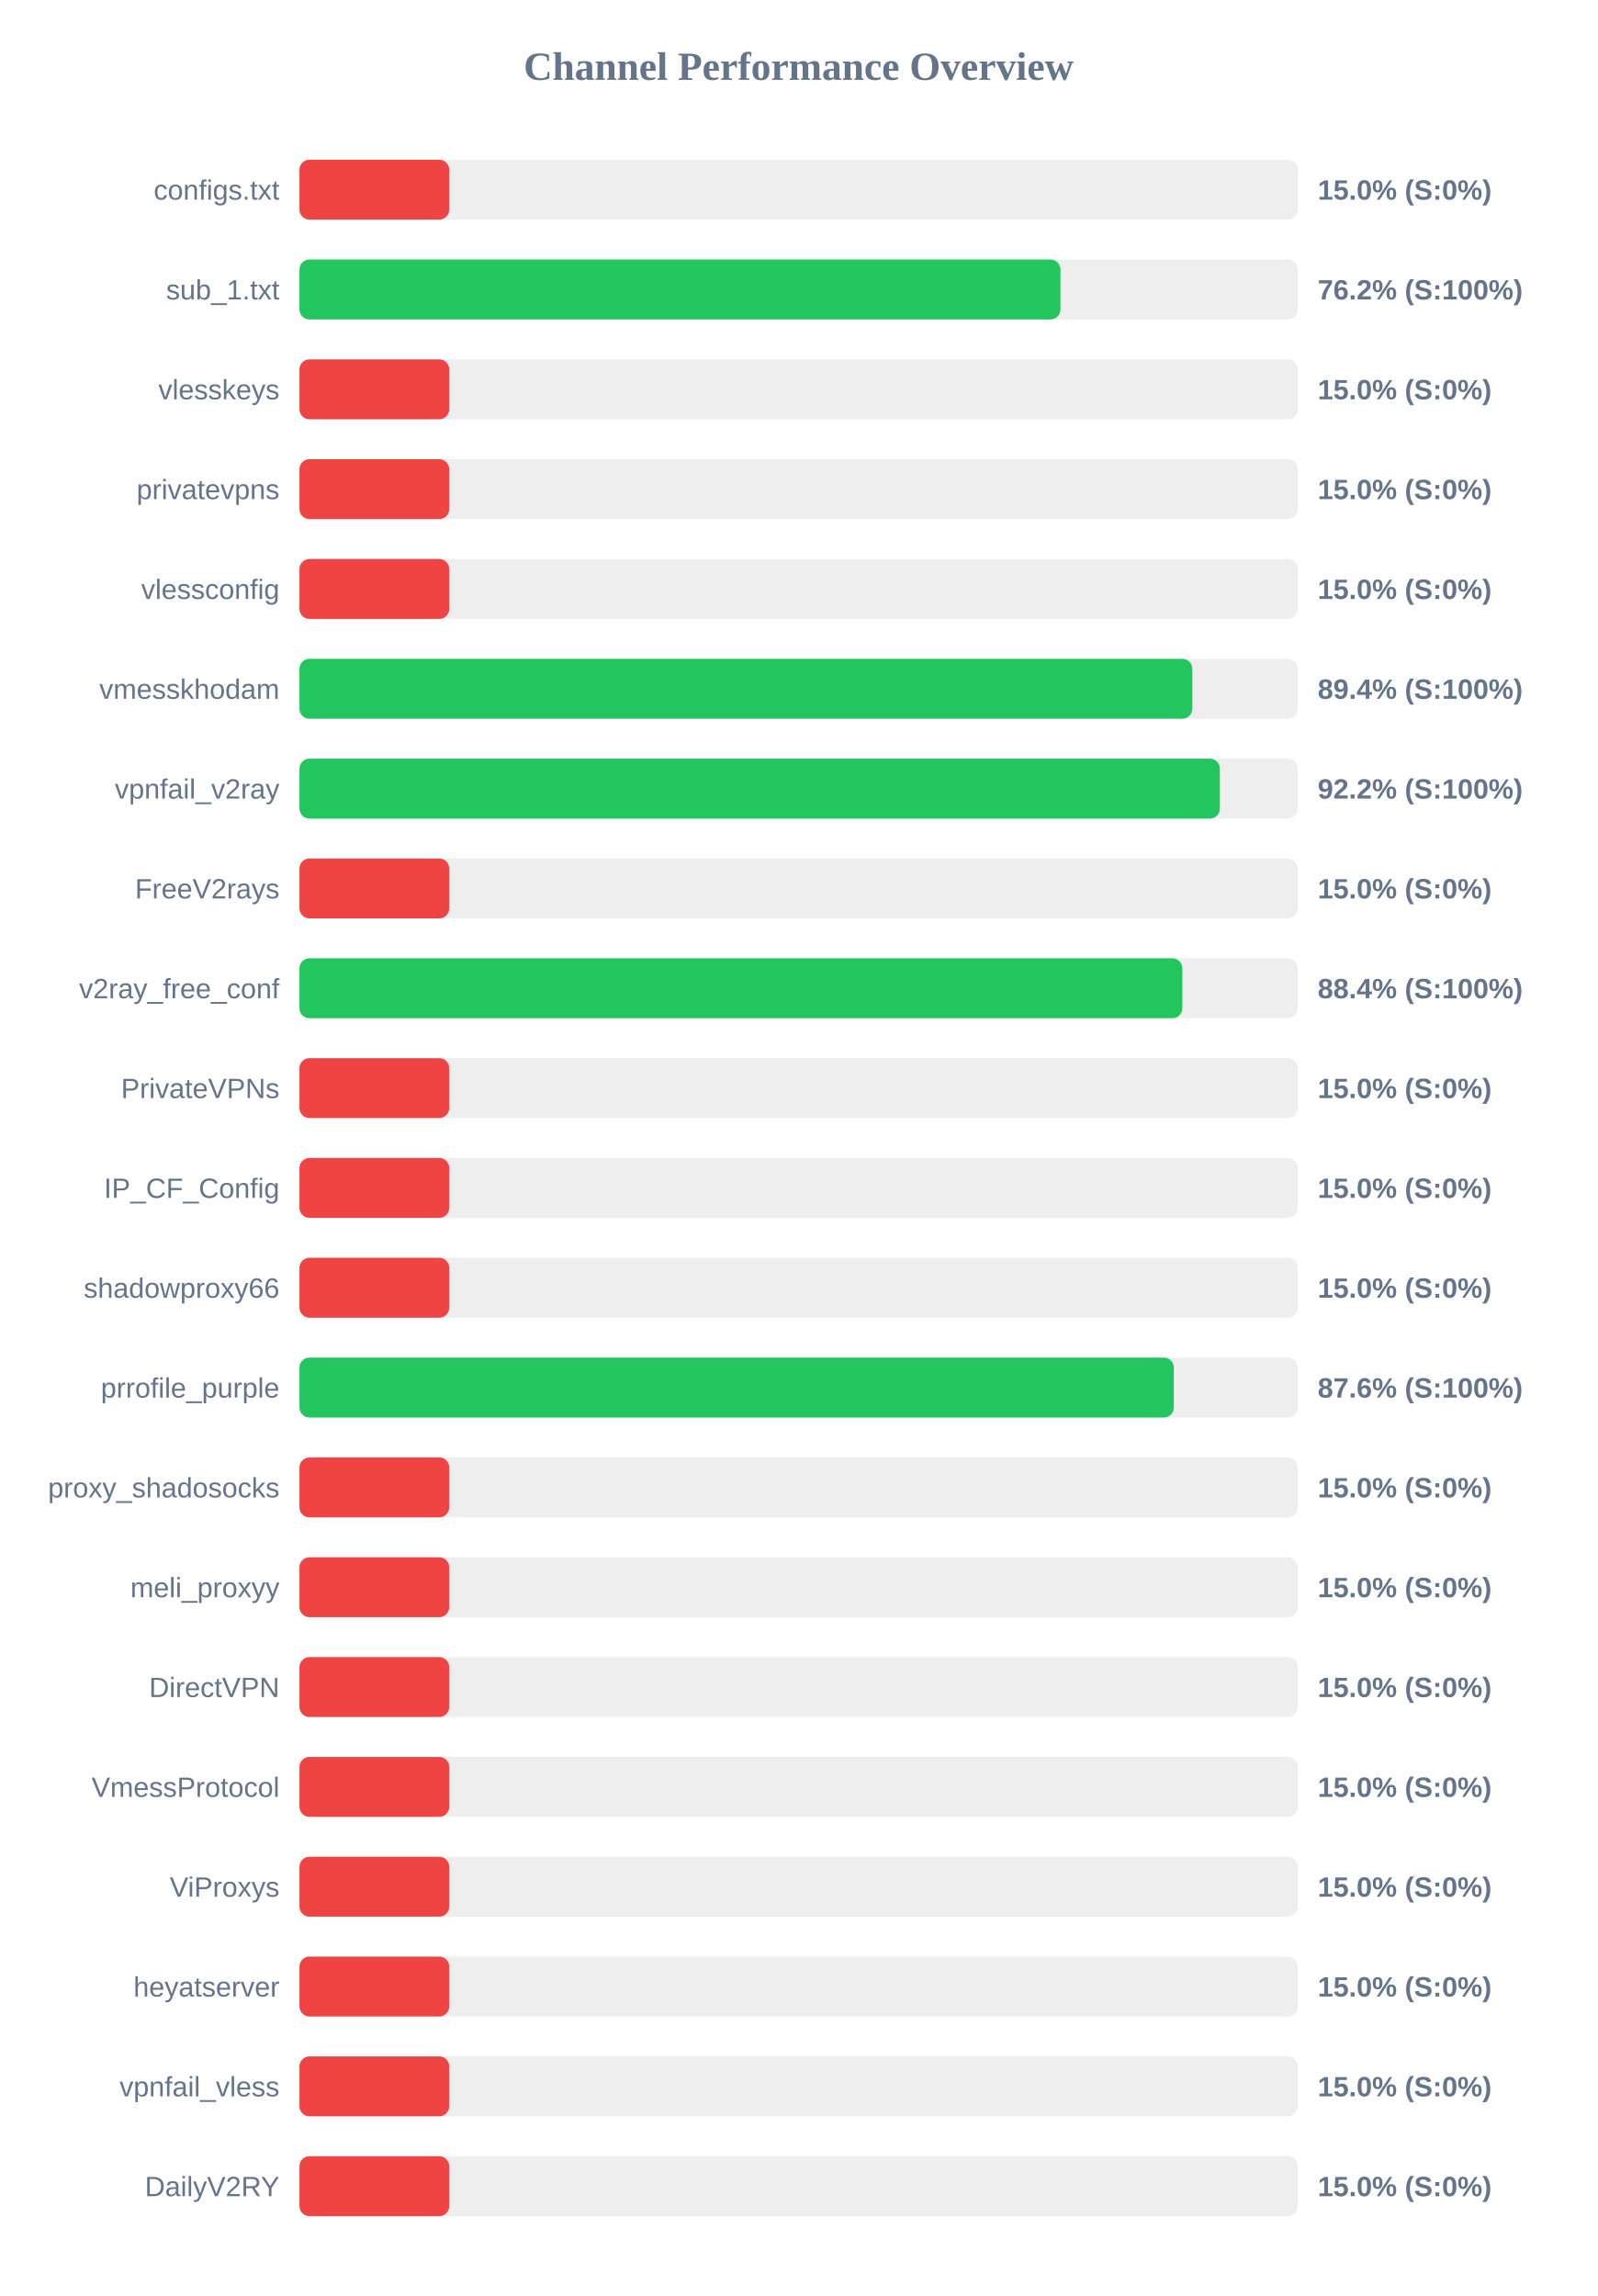
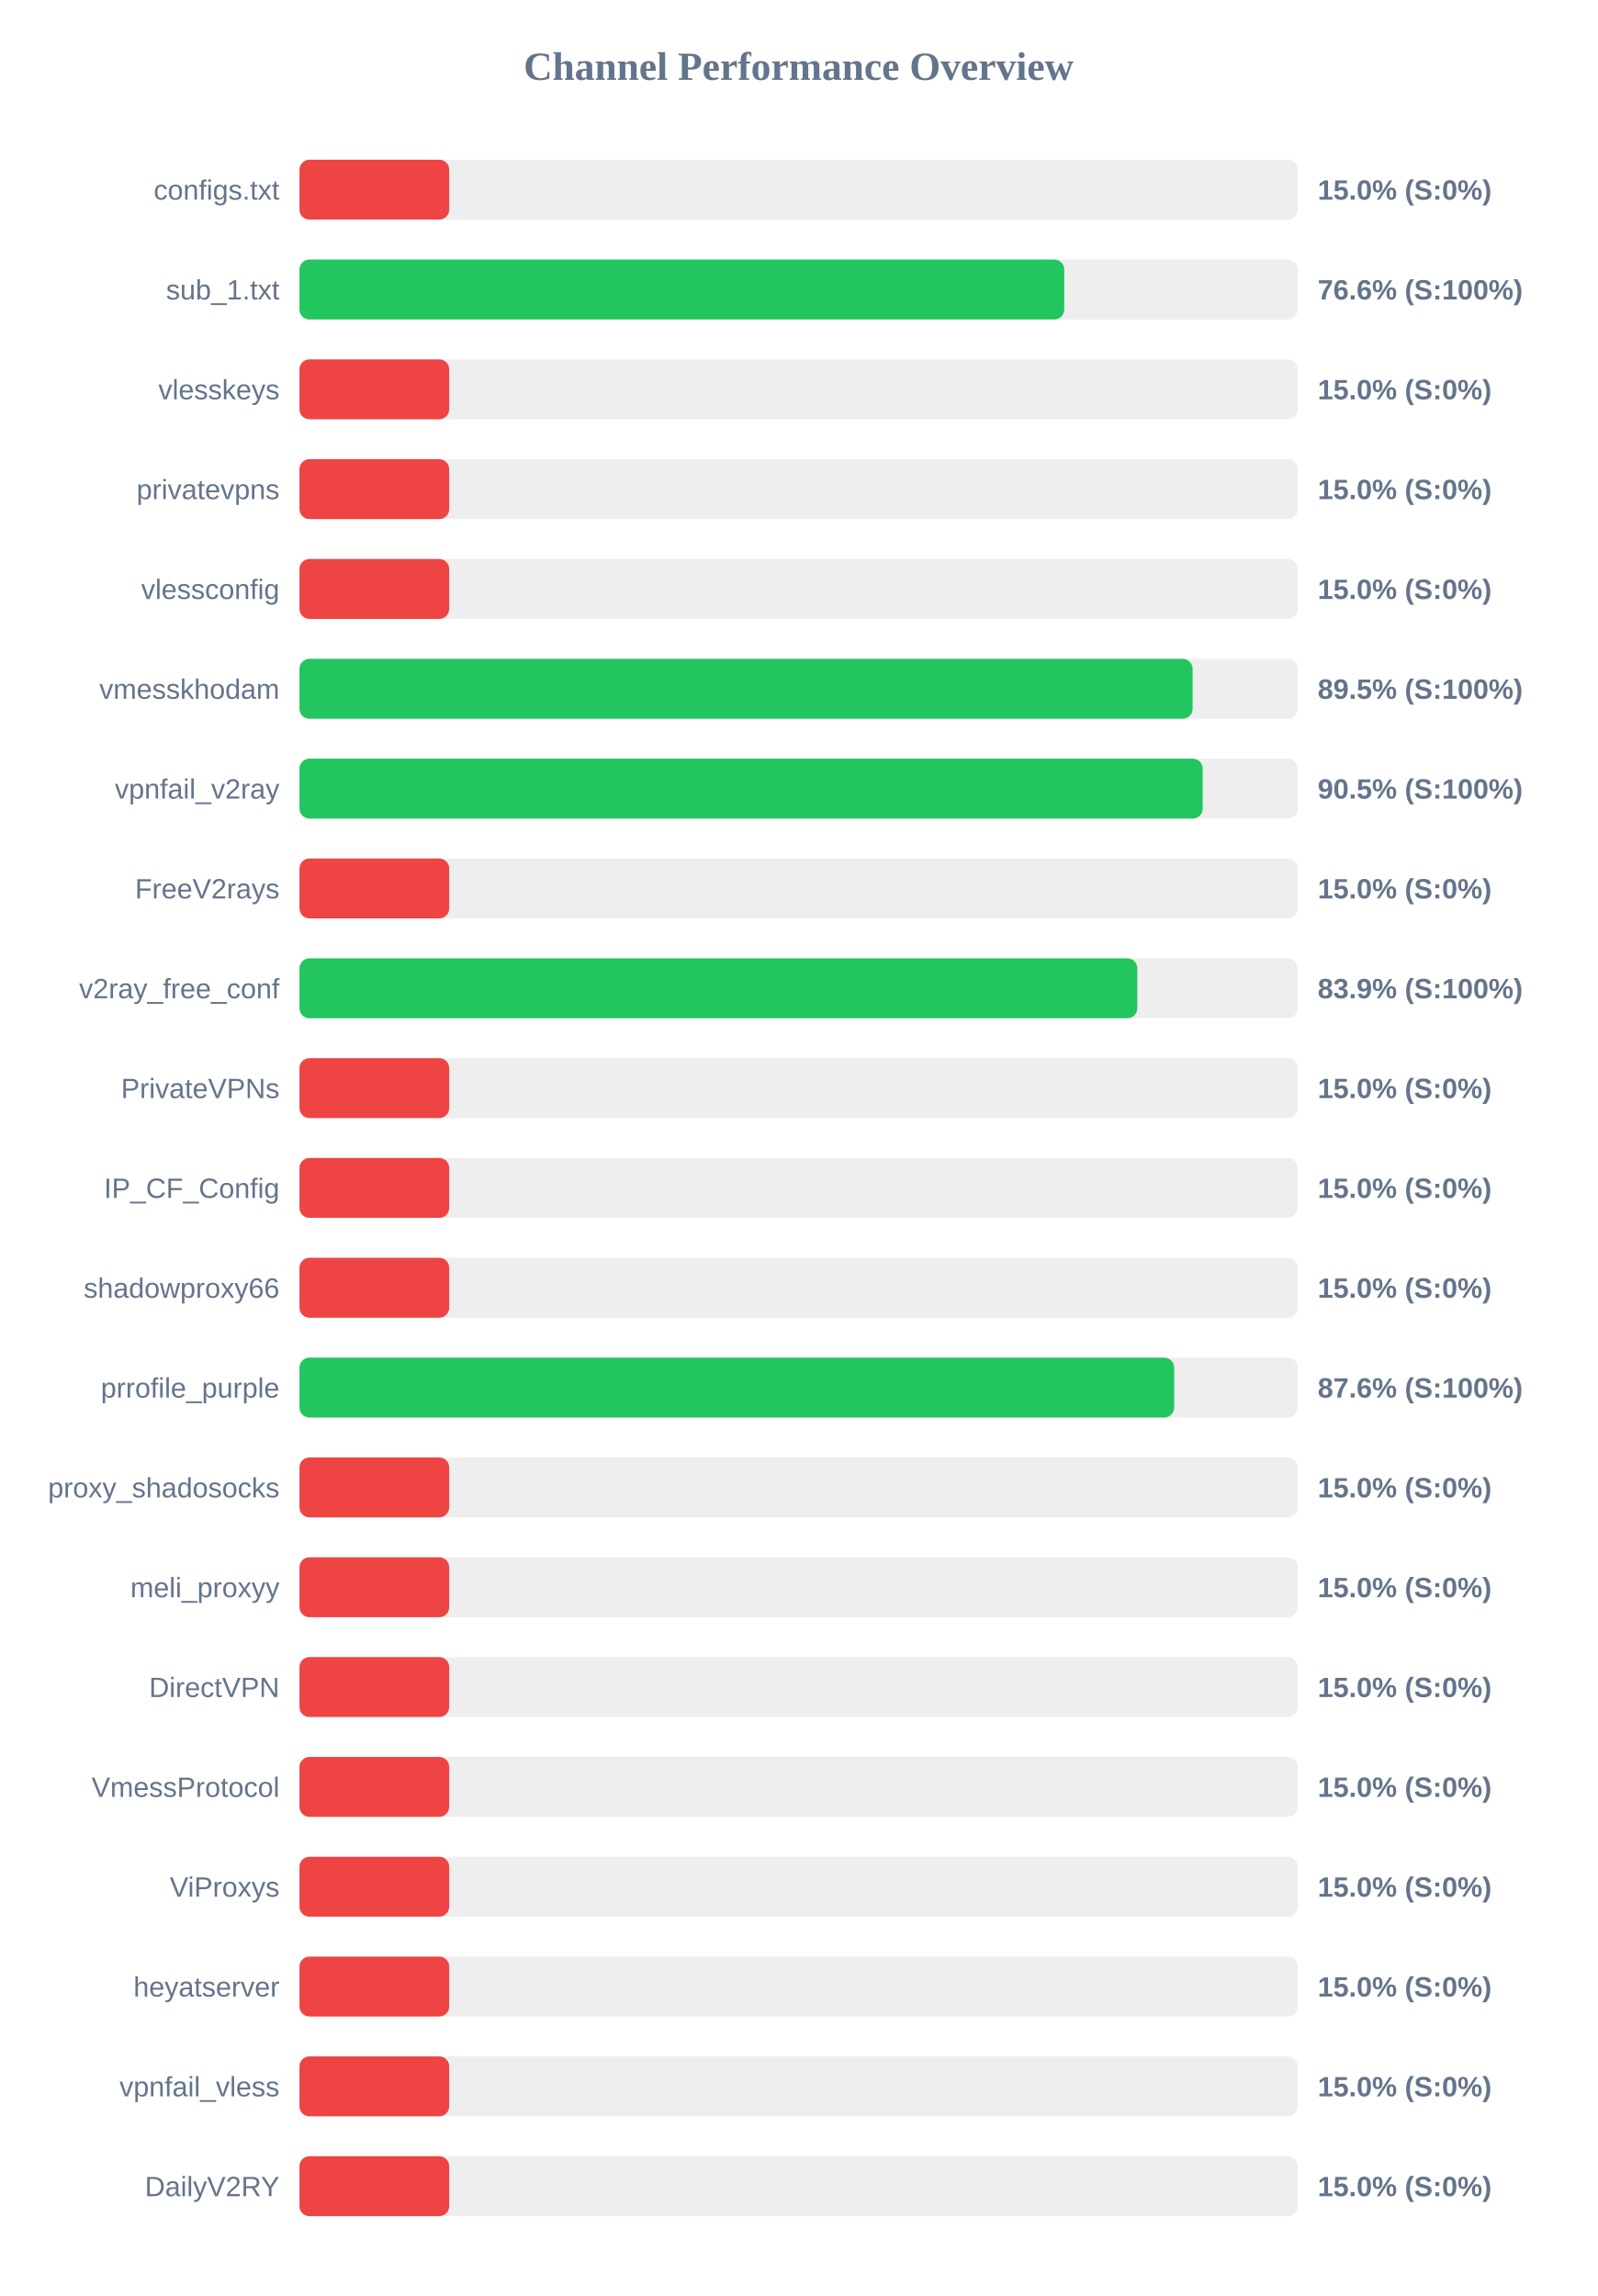
<svg xmlns="http://www.w3.org/2000/svg" width="800" height="1150" version="1.1">
  <style>
        .row { font: 14px Arial; fill: #64748b; }
        .score { font: bold 14px Arial; fill: #64748b; }
    </style>
  <text x="400" y="40" text-anchor="middle" font-size="20px" font-weight="bold" fill="#64748b">Channel Performance Overview</text>
  <rect x="150" y="80" width="500" height="30" fill="#eee" rx="5" />
  <rect x="150" y="80" width="75.0" height="30" fill="#ef4444" rx="5" />
  <text x="140" y="100" text-anchor="end" class="row">configs.txt</text>
  <text x="660" y="100" text-anchor="start" class="score">15.0% (S:0%)</text>
  <rect x="150" y="130" width="500" height="30" fill="#eee" rx="5" />
-   <rect x="150" y="130" width="381.15" height="30" fill="#22c55e" rx="5" />
+   <rect x="150" y="130" width="383.05" height="30" fill="#22c55e" rx="5" />
  <text x="140" y="150" text-anchor="end" class="row">sub_1.txt</text>
-   <text x="660" y="150" text-anchor="start" class="score">76.2% (S:100%)</text>
+   <text x="660" y="150" text-anchor="start" class="score">76.6% (S:100%)</text>
  <rect x="150" y="180" width="500" height="30" fill="#eee" rx="5" />
  <rect x="150" y="180" width="75.0" height="30" fill="#ef4444" rx="5" />
  <text x="140" y="200" text-anchor="end" class="row">vlesskeys</text>
  <text x="660" y="200" text-anchor="start" class="score">15.0% (S:0%)</text>
  <rect x="150" y="230" width="500" height="30" fill="#eee" rx="5" />
  <rect x="150" y="230" width="75.0" height="30" fill="#ef4444" rx="5" />
  <text x="140" y="250" text-anchor="end" class="row">privatevpns</text>
  <text x="660" y="250" text-anchor="start" class="score">15.0% (S:0%)</text>
  <rect x="150" y="280" width="500" height="30" fill="#eee" rx="5" />
  <rect x="150" y="280" width="75.0" height="30" fill="#ef4444" rx="5" />
  <text x="140" y="300" text-anchor="end" class="row">vlessconfig</text>
  <text x="660" y="300" text-anchor="start" class="score">15.0% (S:0%)</text>
  <rect x="150" y="330" width="500" height="30" fill="#eee" rx="5" />
-   <rect x="150" y="330" width="447.2" height="30" fill="#22c55e" rx="5" />
+   <rect x="150" y="330" width="447.35" height="30" fill="#22c55e" rx="5" />
  <text x="140" y="350" text-anchor="end" class="row">vmesskhodam</text>
-   <text x="660" y="350" text-anchor="start" class="score">89.4% (S:100%)</text>
+   <text x="660" y="350" text-anchor="start" class="score">89.5% (S:100%)</text>
  <rect x="150" y="380" width="500" height="30" fill="#eee" rx="5" />
-   <rect x="150" y="380" width="461.0" height="30" fill="#22c55e" rx="5" />
+   <rect x="150" y="380" width="452.4" height="30" fill="#22c55e" rx="5" />
  <text x="140" y="400" text-anchor="end" class="row">vpnfail_v2ray</text>
-   <text x="660" y="400" text-anchor="start" class="score">92.2% (S:100%)</text>
+   <text x="660" y="400" text-anchor="start" class="score">90.5% (S:100%)</text>
  <rect x="150" y="430" width="500" height="30" fill="#eee" rx="5" />
  <rect x="150" y="430" width="75.0" height="30" fill="#ef4444" rx="5" />
  <text x="140" y="450" text-anchor="end" class="row">FreeV2rays</text>
  <text x="660" y="450" text-anchor="start" class="score">15.0% (S:0%)</text>
  <rect x="150" y="480" width="500" height="30" fill="#eee" rx="5" />
-   <rect x="150" y="480" width="442.2" height="30" fill="#22c55e" rx="5" />
+   <rect x="150" y="480" width="419.65" height="30" fill="#22c55e" rx="5" />
  <text x="140" y="500" text-anchor="end" class="row">v2ray_free_conf</text>
-   <text x="660" y="500" text-anchor="start" class="score">88.4% (S:100%)</text>
+   <text x="660" y="500" text-anchor="start" class="score">83.9% (S:100%)</text>
  <rect x="150" y="530" width="500" height="30" fill="#eee" rx="5" />
  <rect x="150" y="530" width="75.0" height="30" fill="#ef4444" rx="5" />
  <text x="140" y="550" text-anchor="end" class="row">PrivateVPNs</text>
  <text x="660" y="550" text-anchor="start" class="score">15.0% (S:0%)</text>
  <rect x="150" y="580" width="500" height="30" fill="#eee" rx="5" />
  <rect x="150" y="580" width="75.0" height="30" fill="#ef4444" rx="5" />
  <text x="140" y="600" text-anchor="end" class="row">IP_CF_Config</text>
  <text x="660" y="600" text-anchor="start" class="score">15.0% (S:0%)</text>
  <rect x="150" y="630" width="500" height="30" fill="#eee" rx="5" />
  <rect x="150" y="630" width="75.0" height="30" fill="#ef4444" rx="5" />
  <text x="140" y="650" text-anchor="end" class="row">shadowproxy66</text>
  <text x="660" y="650" text-anchor="start" class="score">15.0% (S:0%)</text>
  <rect x="150" y="680" width="500" height="30" fill="#eee" rx="5" />
-   <rect x="150" y="680" width="437.95" height="30" fill="#22c55e" rx="5" />
+   <rect x="150" y="680" width="438.1" height="30" fill="#22c55e" rx="5" />
  <text x="140" y="700" text-anchor="end" class="row">prrofile_purple</text>
  <text x="660" y="700" text-anchor="start" class="score">87.6% (S:100%)</text>
  <rect x="150" y="730" width="500" height="30" fill="#eee" rx="5" />
  <rect x="150" y="730" width="75.0" height="30" fill="#ef4444" rx="5" />
  <text x="140" y="750" text-anchor="end" class="row">proxy_shadosocks</text>
  <text x="660" y="750" text-anchor="start" class="score">15.0% (S:0%)</text>
  <rect x="150" y="780" width="500" height="30" fill="#eee" rx="5" />
  <rect x="150" y="780" width="75.0" height="30" fill="#ef4444" rx="5" />
  <text x="140" y="800" text-anchor="end" class="row">meli_proxyy</text>
  <text x="660" y="800" text-anchor="start" class="score">15.0% (S:0%)</text>
  <rect x="150" y="830" width="500" height="30" fill="#eee" rx="5" />
  <rect x="150" y="830" width="75.0" height="30" fill="#ef4444" rx="5" />
  <text x="140" y="850" text-anchor="end" class="row">DirectVPN</text>
  <text x="660" y="850" text-anchor="start" class="score">15.0% (S:0%)</text>
  <rect x="150" y="880" width="500" height="30" fill="#eee" rx="5" />
  <rect x="150" y="880" width="75.0" height="30" fill="#ef4444" rx="5" />
  <text x="140" y="900" text-anchor="end" class="row">VmessProtocol</text>
  <text x="660" y="900" text-anchor="start" class="score">15.0% (S:0%)</text>
  <rect x="150" y="930" width="500" height="30" fill="#eee" rx="5" />
  <rect x="150" y="930" width="75.0" height="30" fill="#ef4444" rx="5" />
  <text x="140" y="950" text-anchor="end" class="row">ViProxys</text>
  <text x="660" y="950" text-anchor="start" class="score">15.0% (S:0%)</text>
  <rect x="150" y="980" width="500" height="30" fill="#eee" rx="5" />
  <rect x="150" y="980" width="75.0" height="30" fill="#ef4444" rx="5" />
  <text x="140" y="1000" text-anchor="end" class="row">heyatserver</text>
  <text x="660" y="1000" text-anchor="start" class="score">15.0% (S:0%)</text>
  <rect x="150" y="1030" width="500" height="30" fill="#eee" rx="5" />
  <rect x="150" y="1030" width="75.0" height="30" fill="#ef4444" rx="5" />
  <text x="140" y="1050" text-anchor="end" class="row">vpnfail_vless</text>
  <text x="660" y="1050" text-anchor="start" class="score">15.0% (S:0%)</text>
  <rect x="150" y="1080" width="500" height="30" fill="#eee" rx="5" />
  <rect x="150" y="1080" width="75.0" height="30" fill="#ef4444" rx="5" />
  <text x="140" y="1100" text-anchor="end" class="row">DailyV2RY</text>
  <text x="660" y="1100" text-anchor="start" class="score">15.0% (S:0%)</text>
</svg>
